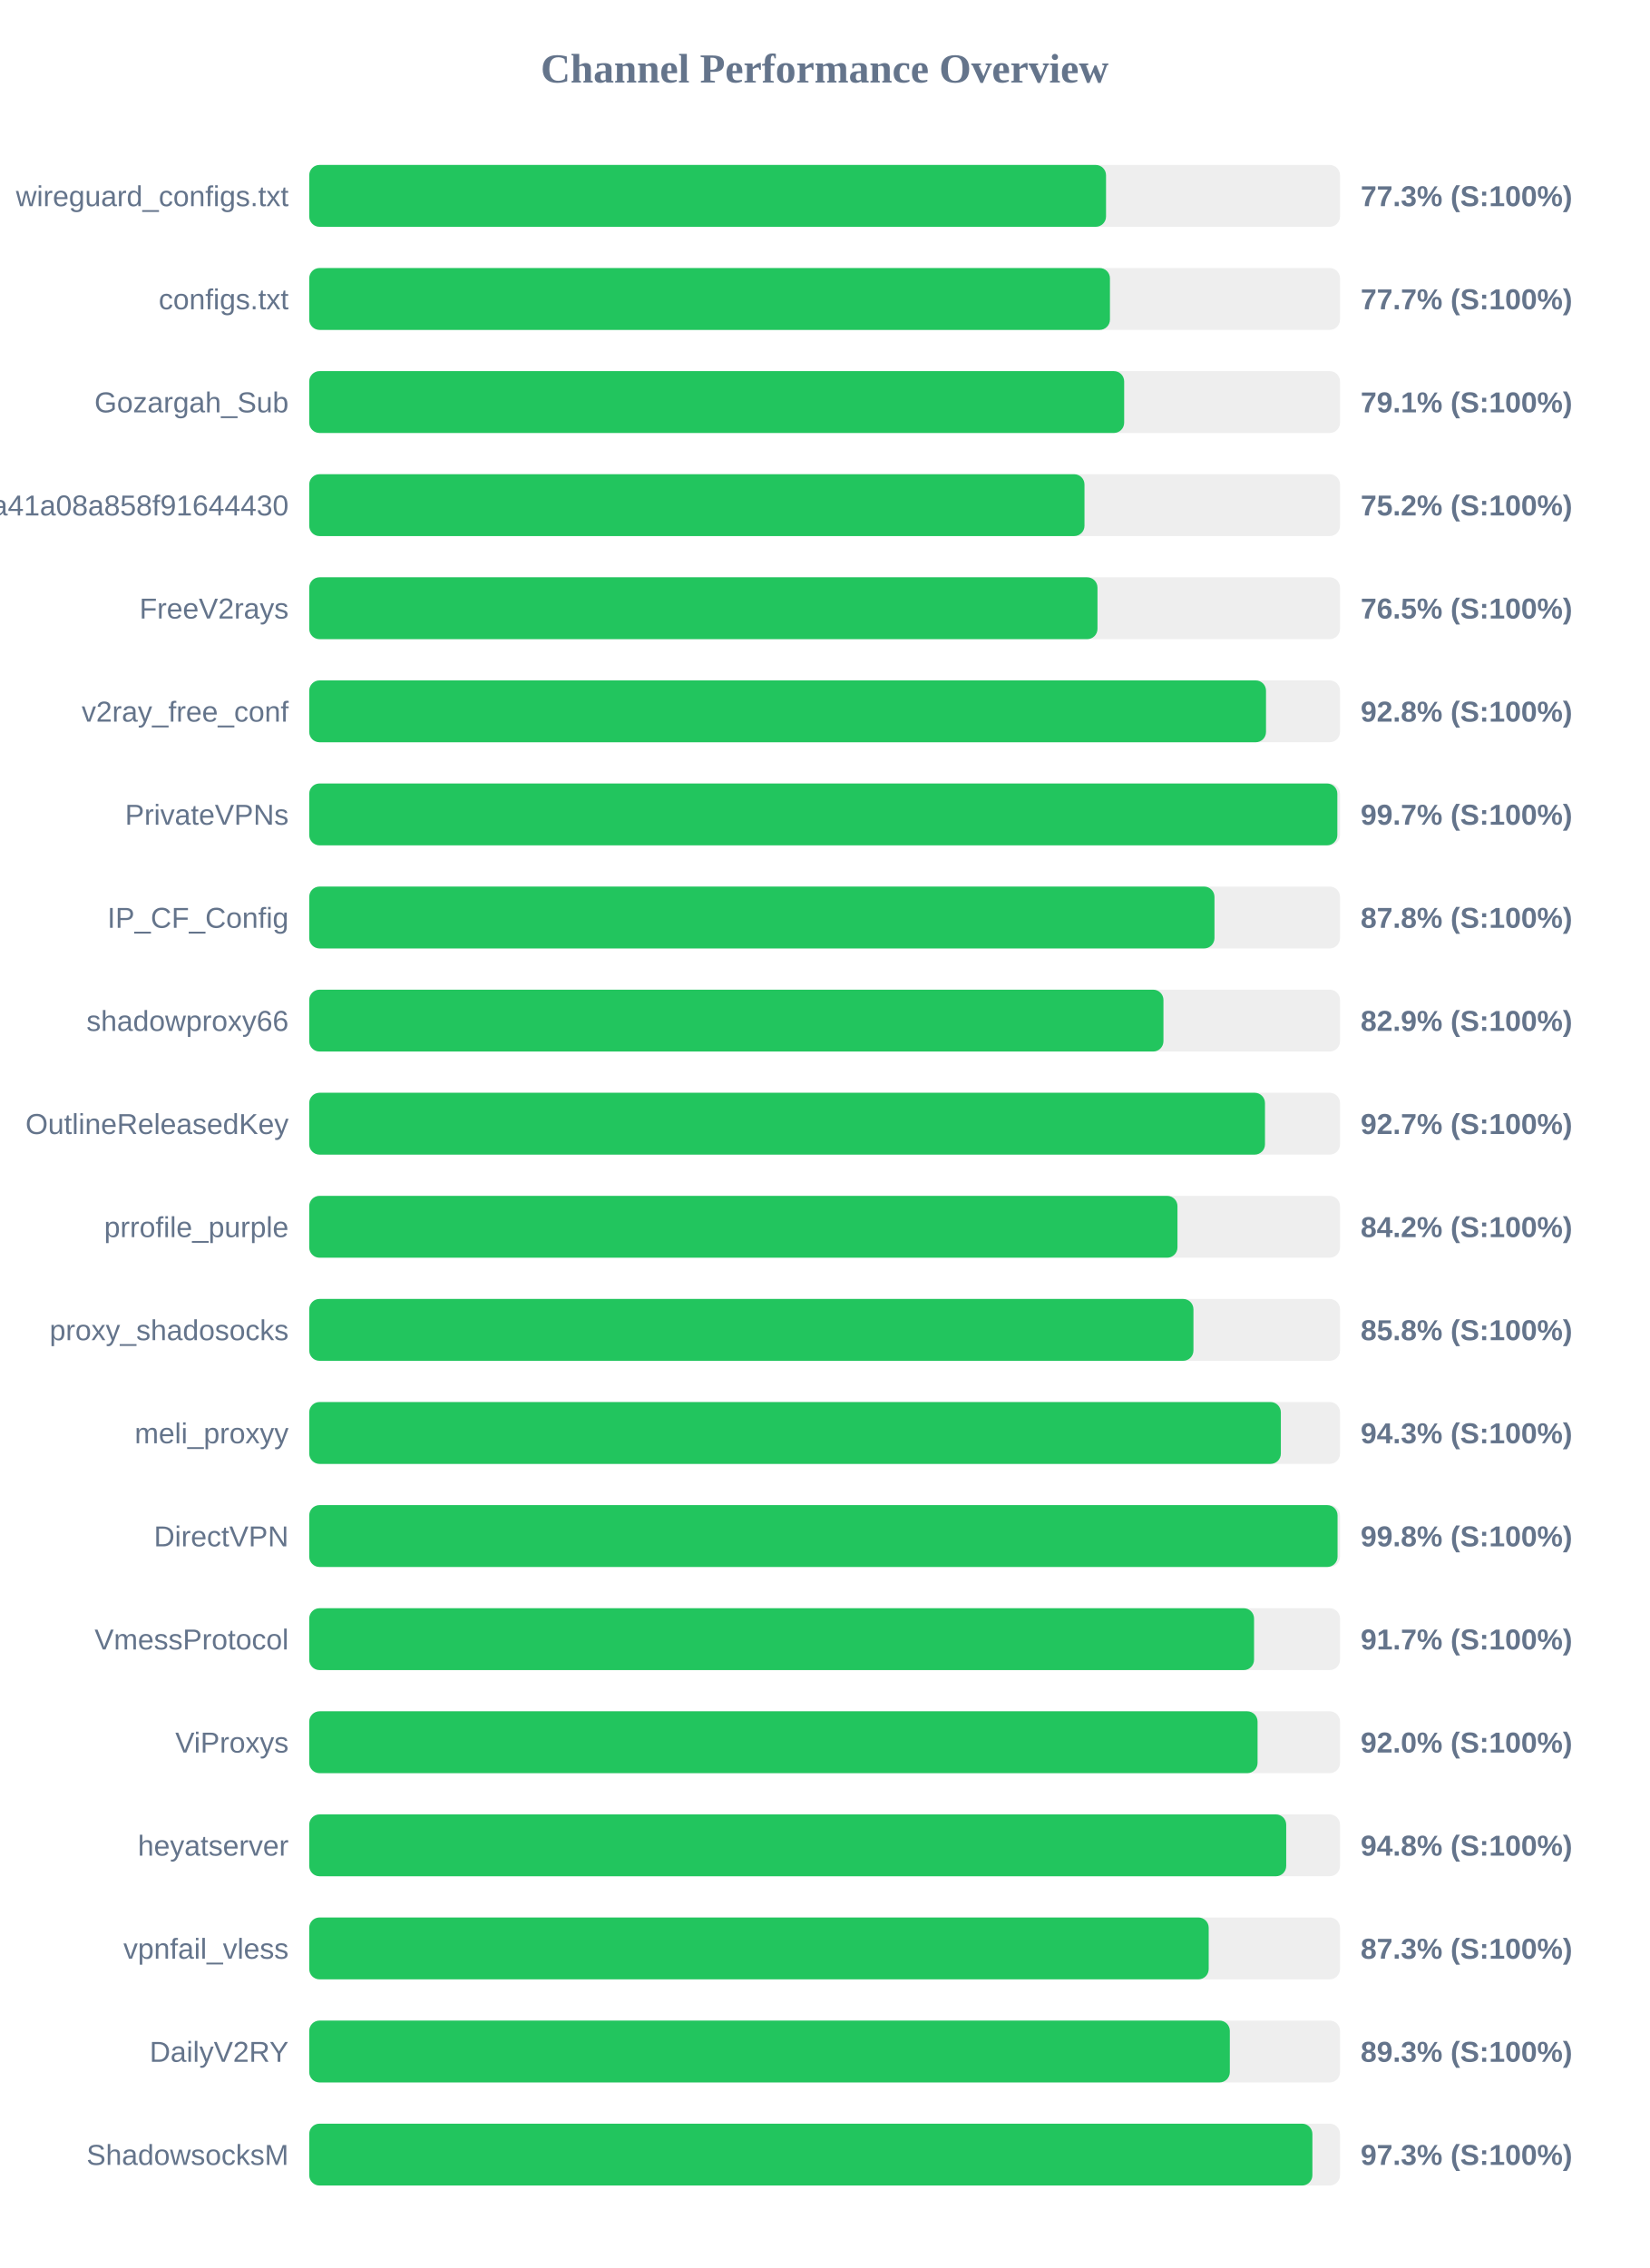
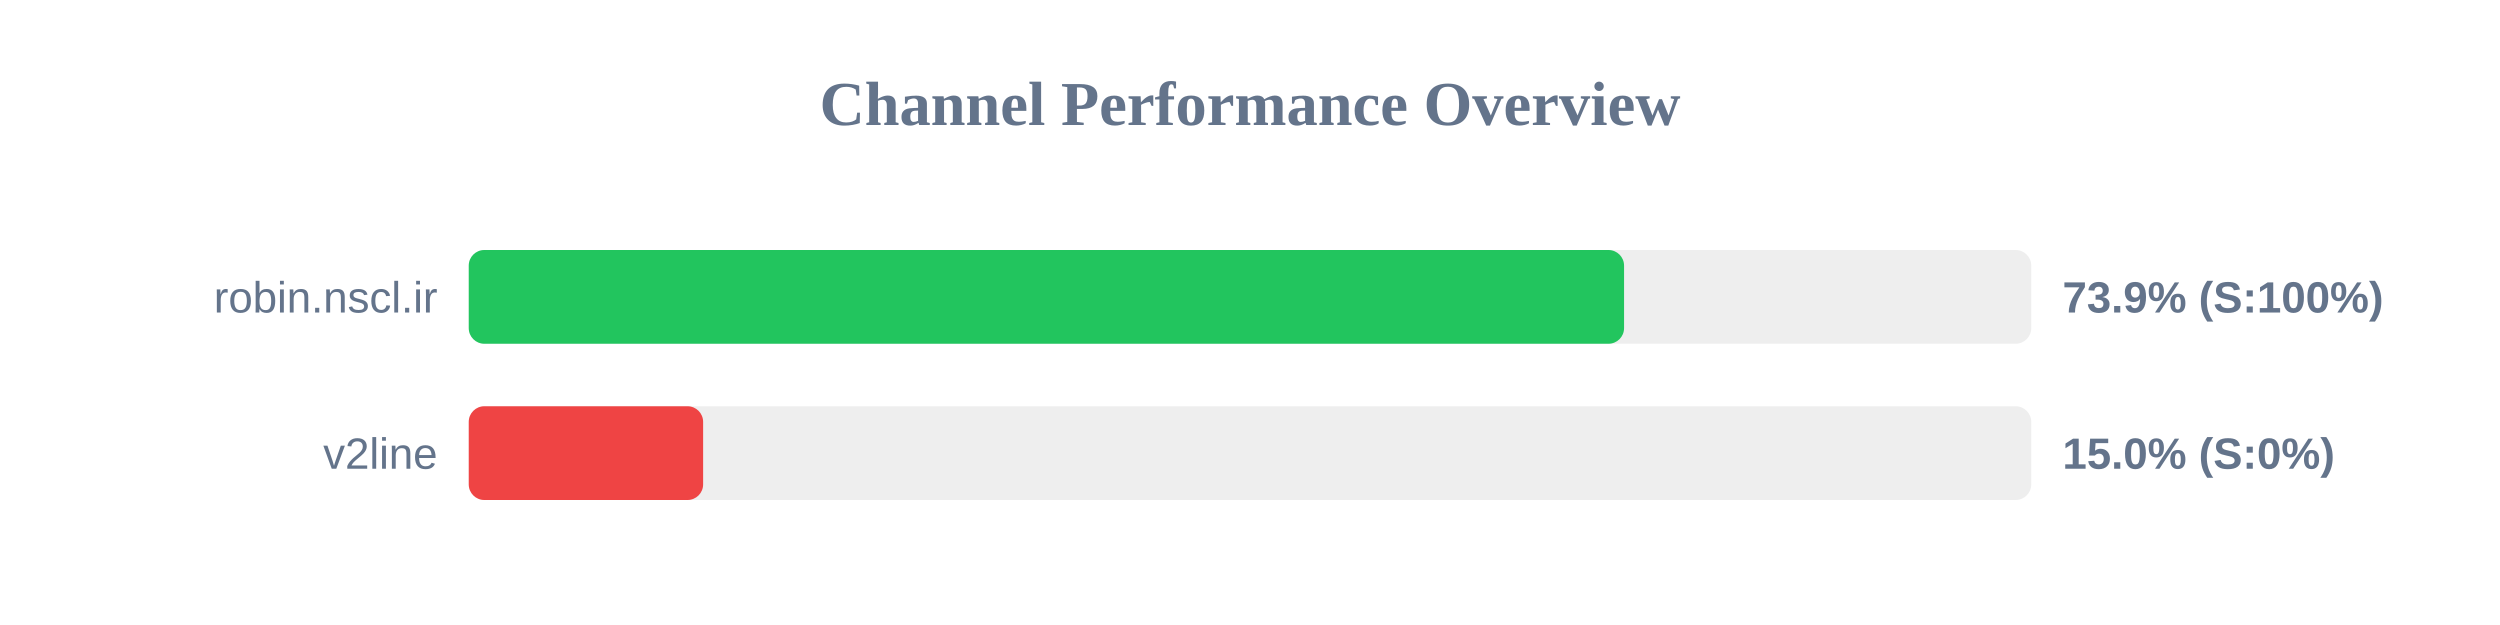
- <svg xmlns="http://www.w3.org/2000/svg" width="800" height="1100" version="1.1">
+ <svg xmlns="http://www.w3.org/2000/svg" width="800" height="200" version="1.1">
  <style>
        .row { font: 14px Arial; fill: #64748b; }
        .score { font: bold 14px Arial; fill: #64748b; }
    </style>
  <text x="400" y="40" text-anchor="middle" font-size="20px" font-weight="bold" fill="#64748b">Channel Performance Overview</text>
  <rect x="150" y="80" width="500" height="30" fill="#eee" rx="5" />
-   <rect x="150" y="80" width="386.5" height="30" fill="#22c55e" rx="5" />
-   <text x="140" y="100" text-anchor="end" class="row">wireguard_configs.txt</text>
-   <text x="660" y="100" text-anchor="start" class="score">77.3% (S:100%)</text>
+   <rect x="150" y="80" width="369.7" height="30" fill="#22c55e" rx="5" />
+   <text x="140" y="100" text-anchor="end" class="row">robin.nscl.ir</text>
+   <text x="660" y="100" text-anchor="start" class="score">73.9% (S:100%)</text>
  <rect x="150" y="130" width="500" height="30" fill="#eee" rx="5" />
-   <rect x="150" y="130" width="388.4" height="30" fill="#22c55e" rx="5" />
-   <text x="140" y="150" text-anchor="end" class="row">configs.txt</text>
-   <text x="660" y="150" text-anchor="start" class="score">77.7% (S:100%)</text>
-   <rect x="150" y="180" width="500" height="30" fill="#eee" rx="5" />
-   <rect x="150" y="180" width="395.3" height="30" fill="#22c55e" rx="5" />
-   <text x="140" y="200" text-anchor="end" class="row">Gozargah_Sub</text>
-   <text x="660" y="200" text-anchor="start" class="score">79.1% (S:100%)</text>
-   <rect x="150" y="230" width="500" height="30" fill="#eee" rx="5" />
-   <rect x="150" y="230" width="376.05" height="30" fill="#22c55e" rx="5" />
-   <text x="140" y="250" text-anchor="end" class="row">subscribe?token=fed4ab7c582c2a41a08a858f91644430</text>
-   <text x="660" y="250" text-anchor="start" class="score">75.2% (S:100%)</text>
-   <rect x="150" y="280" width="500" height="30" fill="#eee" rx="5" />
-   <rect x="150" y="280" width="382.35" height="30" fill="#22c55e" rx="5" />
-   <text x="140" y="300" text-anchor="end" class="row">FreeV2rays</text>
-   <text x="660" y="300" text-anchor="start" class="score">76.5% (S:100%)</text>
-   <rect x="150" y="330" width="500" height="30" fill="#eee" rx="5" />
-   <rect x="150" y="330" width="464.1" height="30" fill="#22c55e" rx="5" />
-   <text x="140" y="350" text-anchor="end" class="row">v2ray_free_conf</text>
-   <text x="660" y="350" text-anchor="start" class="score">92.8% (S:100%)</text>
-   <rect x="150" y="380" width="500" height="30" fill="#eee" rx="5" />
-   <rect x="150" y="380" width="498.7" height="30" fill="#22c55e" rx="5" />
-   <text x="140" y="400" text-anchor="end" class="row">PrivateVPNs</text>
-   <text x="660" y="400" text-anchor="start" class="score">99.7% (S:100%)</text>
-   <rect x="150" y="430" width="500" height="30" fill="#eee" rx="5" />
-   <rect x="150" y="430" width="439.1" height="30" fill="#22c55e" rx="5" />
-   <text x="140" y="450" text-anchor="end" class="row">IP_CF_Config</text>
-   <text x="660" y="450" text-anchor="start" class="score">87.8% (S:100%)</text>
-   <rect x="150" y="480" width="500" height="30" fill="#eee" rx="5" />
-   <rect x="150" y="480" width="414.35" height="30" fill="#22c55e" rx="5" />
-   <text x="140" y="500" text-anchor="end" class="row">shadowproxy66</text>
-   <text x="660" y="500" text-anchor="start" class="score">82.9% (S:100%)</text>
-   <rect x="150" y="530" width="500" height="30" fill="#eee" rx="5" />
-   <rect x="150" y="530" width="463.6" height="30" fill="#22c55e" rx="5" />
-   <text x="140" y="550" text-anchor="end" class="row">OutlineReleasedKey</text>
-   <text x="660" y="550" text-anchor="start" class="score">92.7% (S:100%)</text>
-   <rect x="150" y="580" width="500" height="30" fill="#eee" rx="5" />
-   <rect x="150" y="580" width="421.15" height="30" fill="#22c55e" rx="5" />
-   <text x="140" y="600" text-anchor="end" class="row">prrofile_purple</text>
-   <text x="660" y="600" text-anchor="start" class="score">84.2% (S:100%)</text>
-   <rect x="150" y="630" width="500" height="30" fill="#eee" rx="5" />
-   <rect x="150" y="630" width="428.9" height="30" fill="#22c55e" rx="5" />
-   <text x="140" y="650" text-anchor="end" class="row">proxy_shadosocks</text>
-   <text x="660" y="650" text-anchor="start" class="score">85.8% (S:100%)</text>
-   <rect x="150" y="680" width="500" height="30" fill="#eee" rx="5" />
-   <rect x="150" y="680" width="471.3" height="30" fill="#22c55e" rx="5" />
-   <text x="140" y="700" text-anchor="end" class="row">meli_proxyy</text>
-   <text x="660" y="700" text-anchor="start" class="score">94.3% (S:100%)</text>
-   <rect x="150" y="730" width="500" height="30" fill="#eee" rx="5" />
-   <rect x="150" y="730" width="498.8" height="30" fill="#22c55e" rx="5" />
-   <text x="140" y="750" text-anchor="end" class="row">DirectVPN</text>
-   <text x="660" y="750" text-anchor="start" class="score">99.8% (S:100%)</text>
-   <rect x="150" y="780" width="500" height="30" fill="#eee" rx="5" />
-   <rect x="150" y="780" width="458.3" height="30" fill="#22c55e" rx="5" />
-   <text x="140" y="800" text-anchor="end" class="row">VmessProtocol</text>
-   <text x="660" y="800" text-anchor="start" class="score">91.7% (S:100%)</text>
-   <rect x="150" y="830" width="500" height="30" fill="#eee" rx="5" />
-   <rect x="150" y="830" width="460.0" height="30" fill="#22c55e" rx="5" />
-   <text x="140" y="850" text-anchor="end" class="row">ViProxys</text>
-   <text x="660" y="850" text-anchor="start" class="score">92.0% (S:100%)</text>
-   <rect x="150" y="880" width="500" height="30" fill="#eee" rx="5" />
-   <rect x="150" y="880" width="473.9" height="30" fill="#22c55e" rx="5" />
-   <text x="140" y="900" text-anchor="end" class="row">heyatserver</text>
-   <text x="660" y="900" text-anchor="start" class="score">94.8% (S:100%)</text>
-   <rect x="150" y="930" width="500" height="30" fill="#eee" rx="5" />
-   <rect x="150" y="930" width="436.3" height="30" fill="#22c55e" rx="5" />
-   <text x="140" y="950" text-anchor="end" class="row">vpnfail_vless</text>
-   <text x="660" y="950" text-anchor="start" class="score">87.3% (S:100%)</text>
-   <rect x="150" y="980" width="500" height="30" fill="#eee" rx="5" />
-   <rect x="150" y="980" width="446.55" height="30" fill="#22c55e" rx="5" />
-   <text x="140" y="1000" text-anchor="end" class="row">DailyV2RY</text>
-   <text x="660" y="1000" text-anchor="start" class="score">89.3% (S:100%)</text>
-   <rect x="150" y="1030" width="500" height="30" fill="#eee" rx="5" />
-   <rect x="150" y="1030" width="486.6" height="30" fill="#22c55e" rx="5" />
-   <text x="140" y="1050" text-anchor="end" class="row">ShadowsocksM</text>
-   <text x="660" y="1050" text-anchor="start" class="score">97.3% (S:100%)</text>
+   <rect x="150" y="130" width="75.0" height="30" fill="#ef4444" rx="5" />
+   <text x="140" y="150" text-anchor="end" class="row">v2line</text>
+   <text x="660" y="150" text-anchor="start" class="score">15.0% (S:0%)</text>
</svg>
